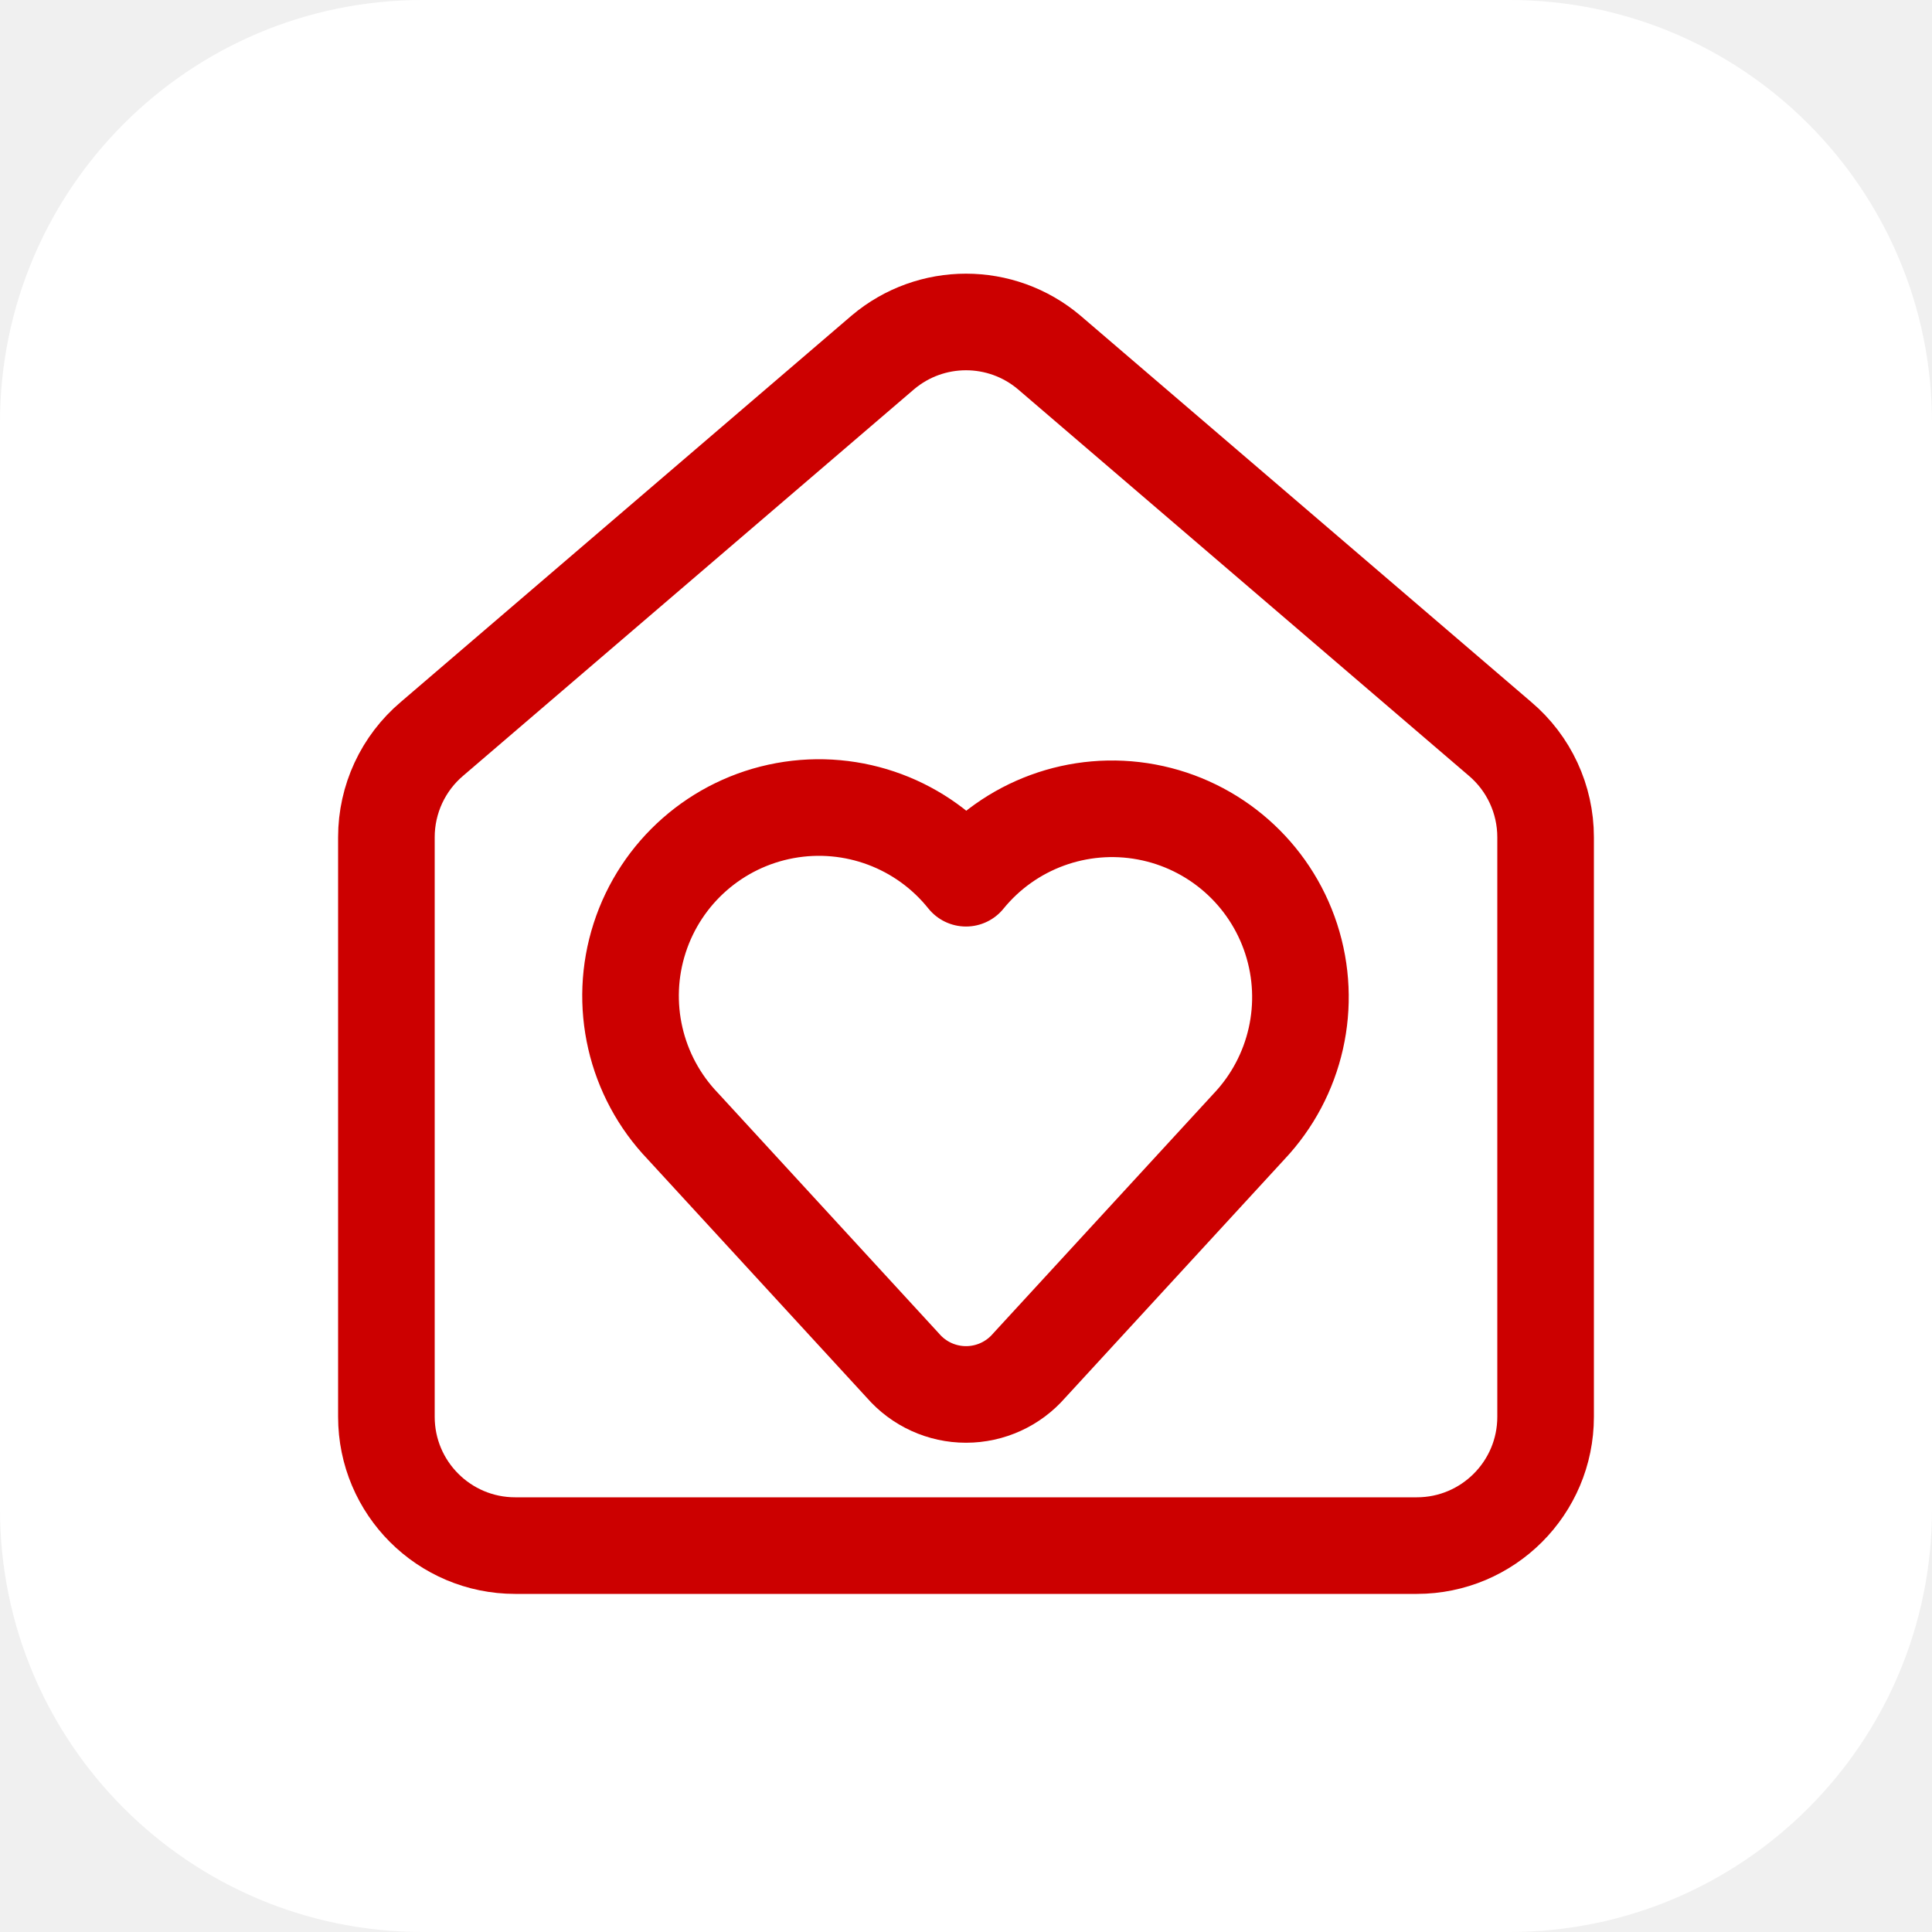
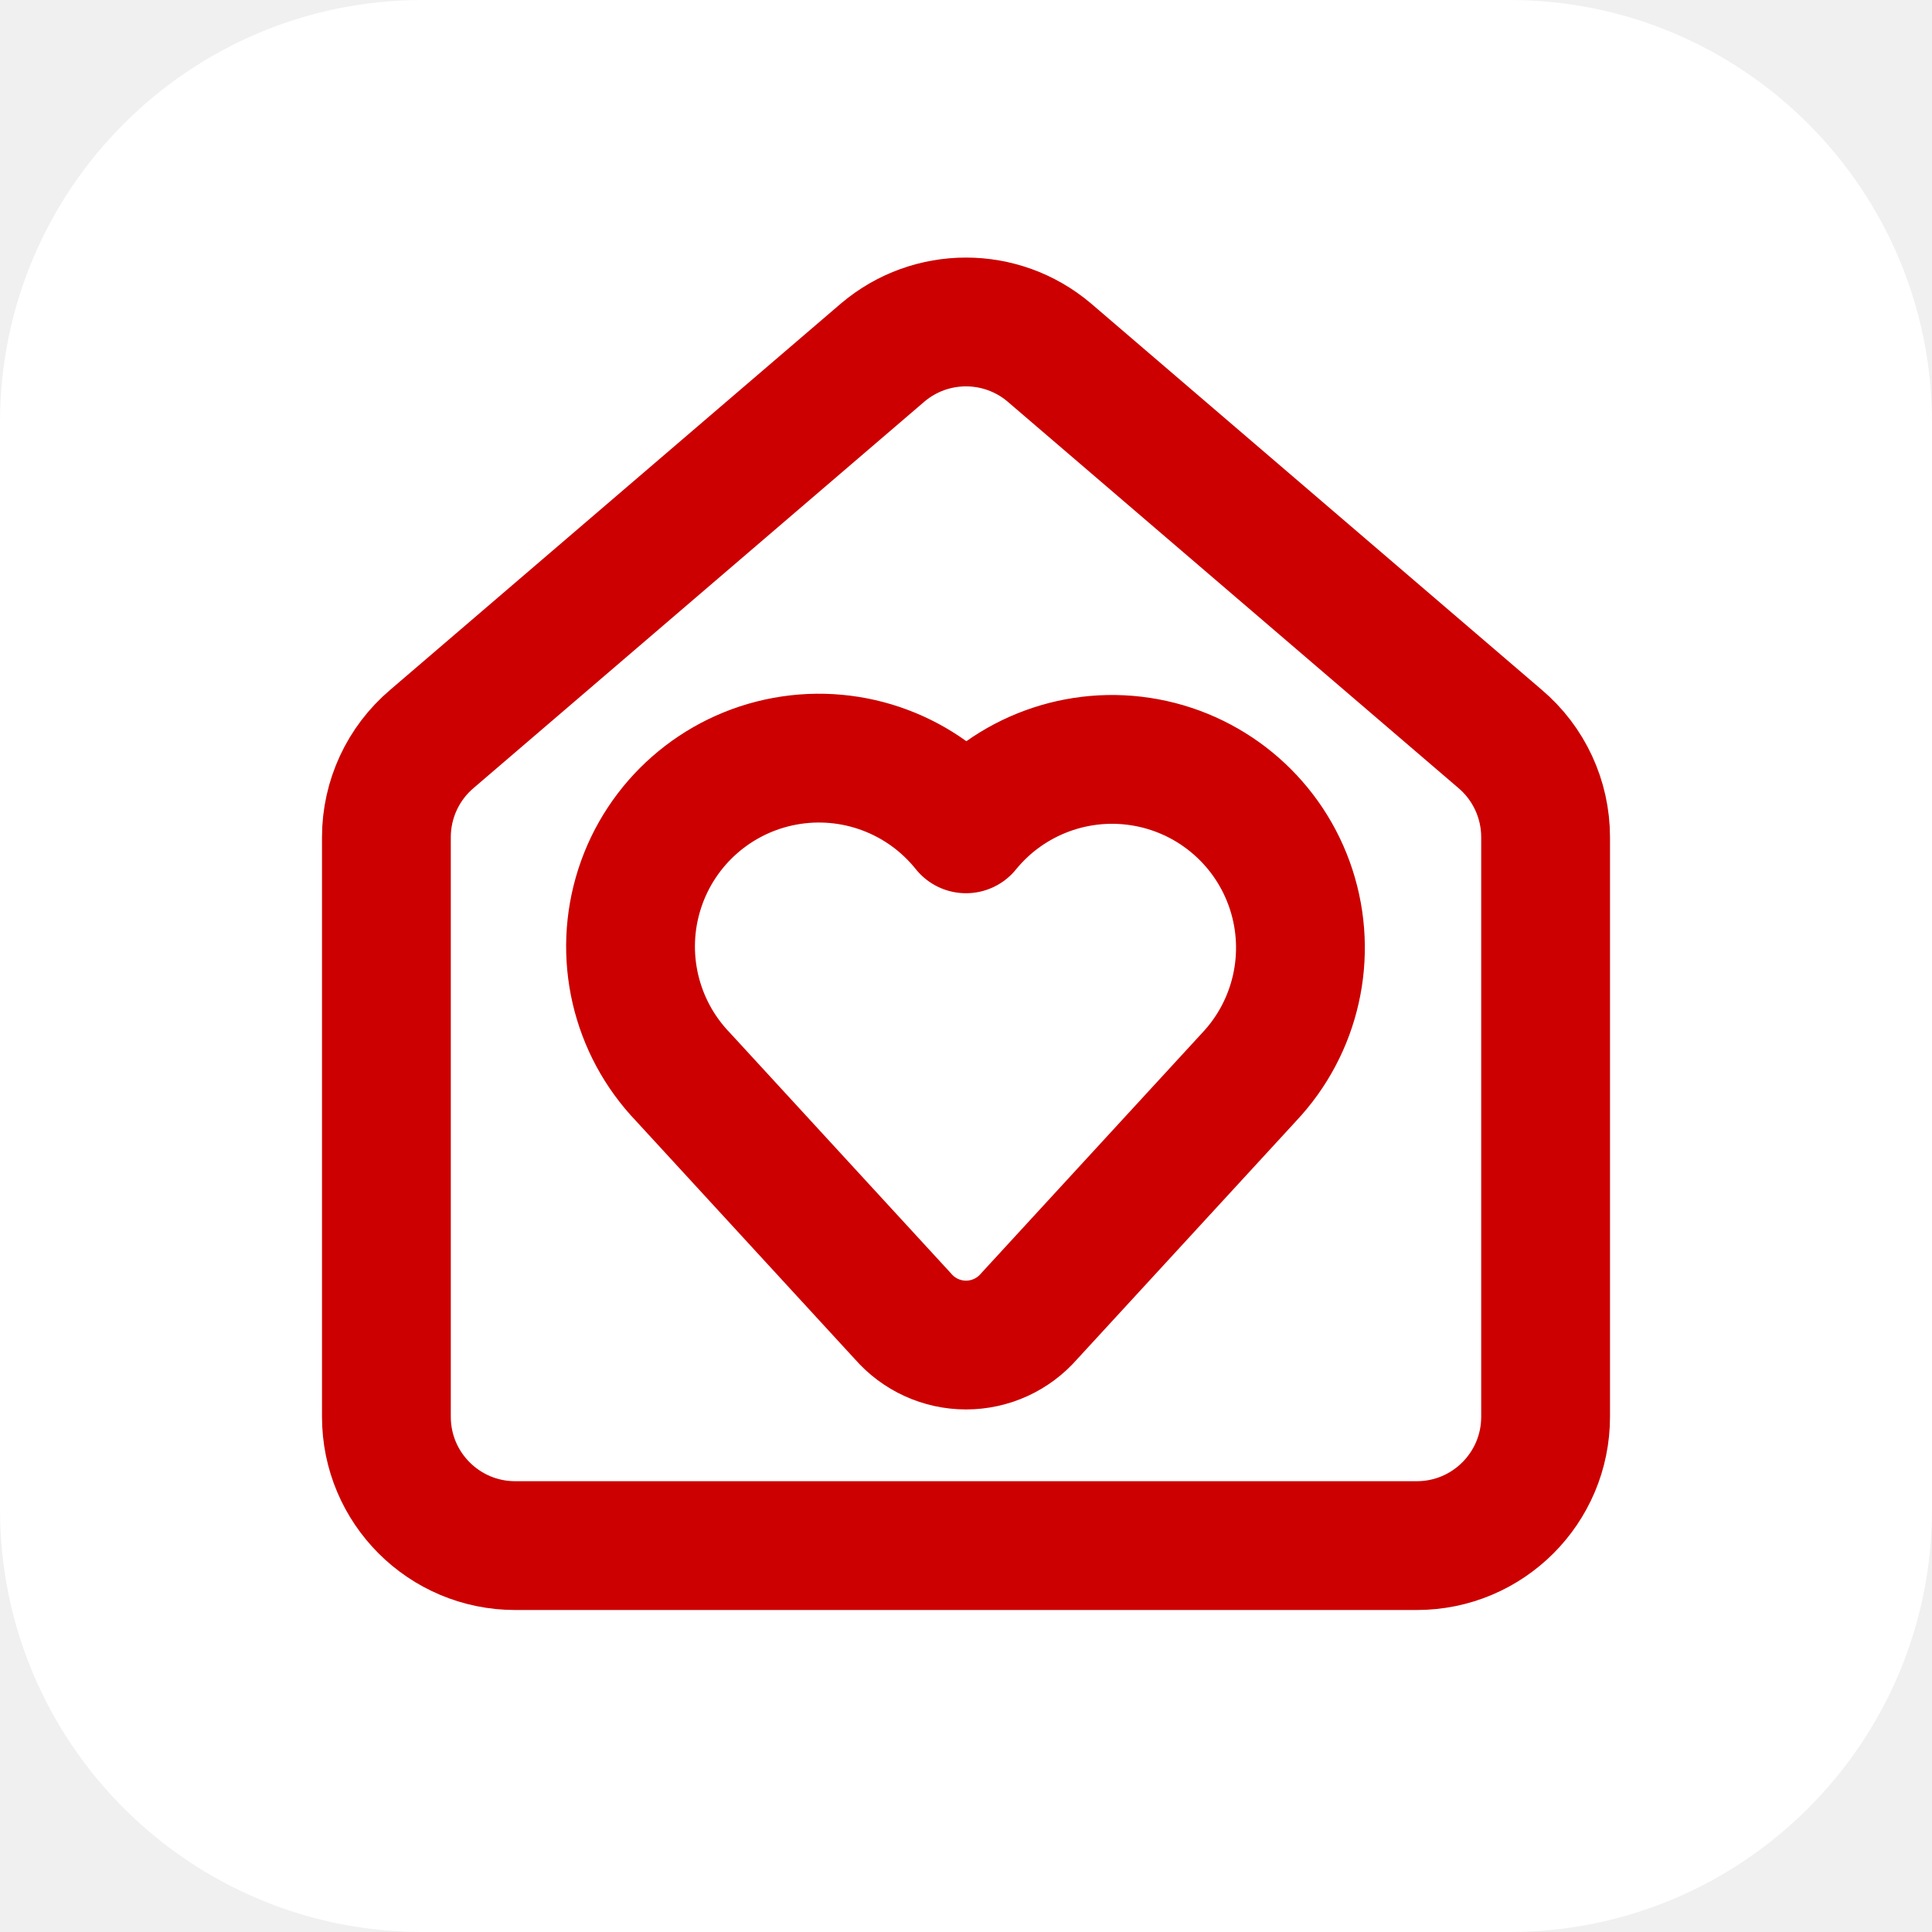
<svg xmlns="http://www.w3.org/2000/svg" width="24" height="24" viewBox="0 0 24 24">
  <rect width="24" height="24" rx="5.250" fill="#ffffff" />
-   <g transform="translate(2.400 2.400) scale(0.8)" fill="none" stroke="none" stroke-width="1.5" stroke-linecap="round" stroke-linejoin="round">
+   <g transform="translate(2.400 2.400) scale(0.8)" fill="none" stroke="none" stroke-width="2" stroke-linecap="round" stroke-linejoin="round">
    <path d="M3 10a2 2 0 0 1 .709-1.528l7-6a2 2 0 0 1 2.582 0l7 6A2 2 0 0 1 21 10v9a2 2 0 0 1-2 2H5a2 2 0 0 1-2-2z" fill="none" stroke="#cc0000" />
-     <path fill="none" stroke="#cc0000" d="M 7.606 14.49 A 2.925 2.925 0 1 1 12 10.637 a 2.925 2.925 0 1 1 4.394 3.856 l -3.414 3.713 a 1.297 1.297 0 0 1 -1.959 0 z" />
+     <path fill="none" stroke="#cc0000" d="M 7.606 13.723 A 2.925 2.925 0 1 1 12 9.87 a 2.925 2.925 0 1 1 4.394 3.856 l -3.414 3.713 a 1.297 1.297 0 0 1 -1.959 0 z" />
  </g>
</svg>
